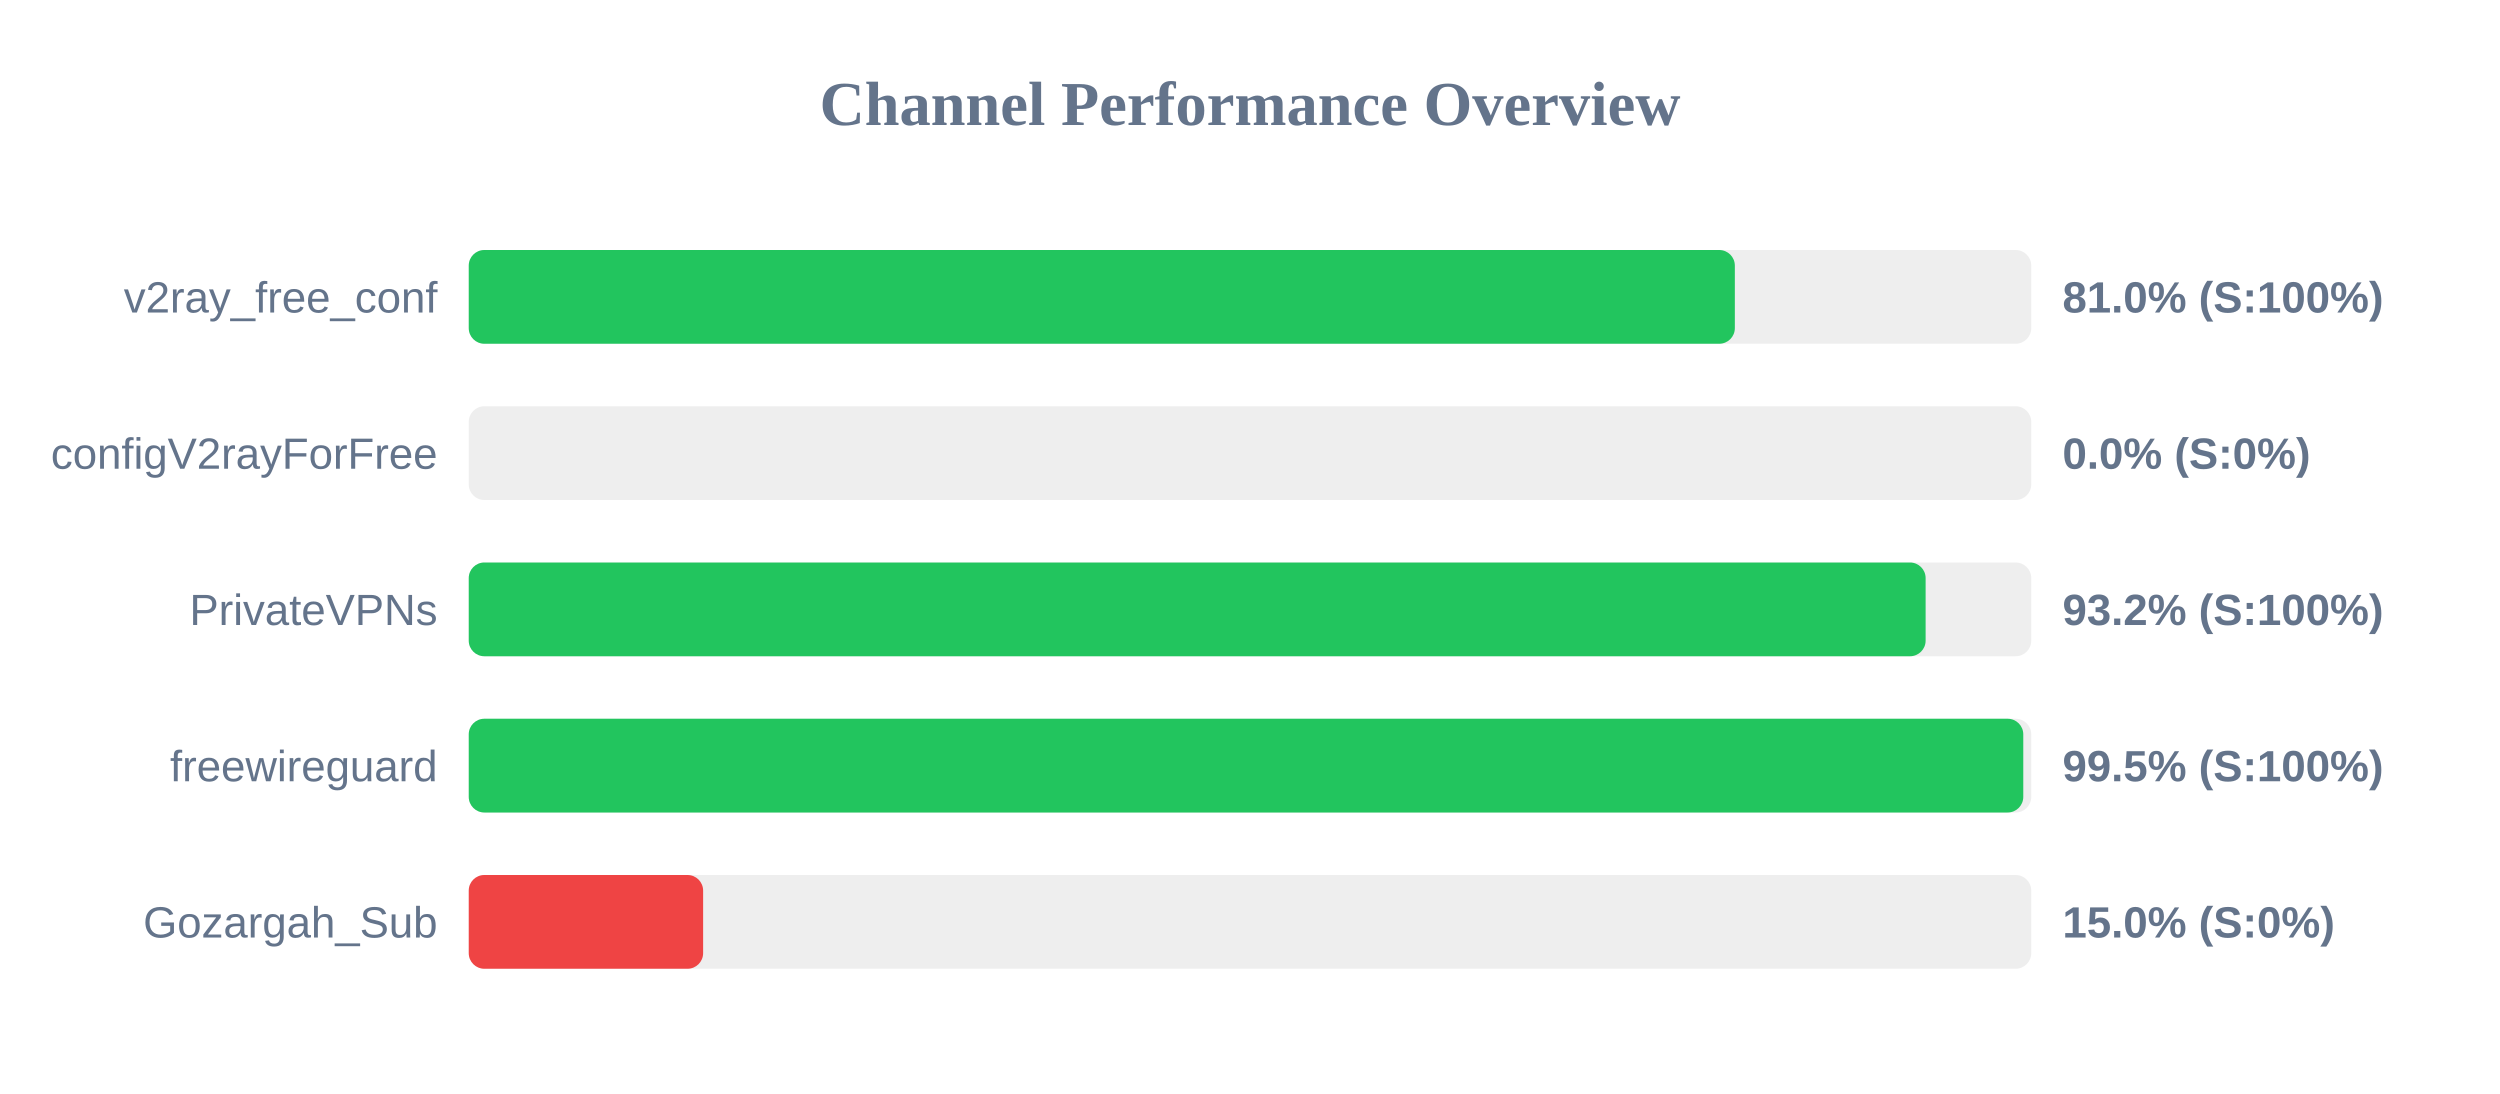
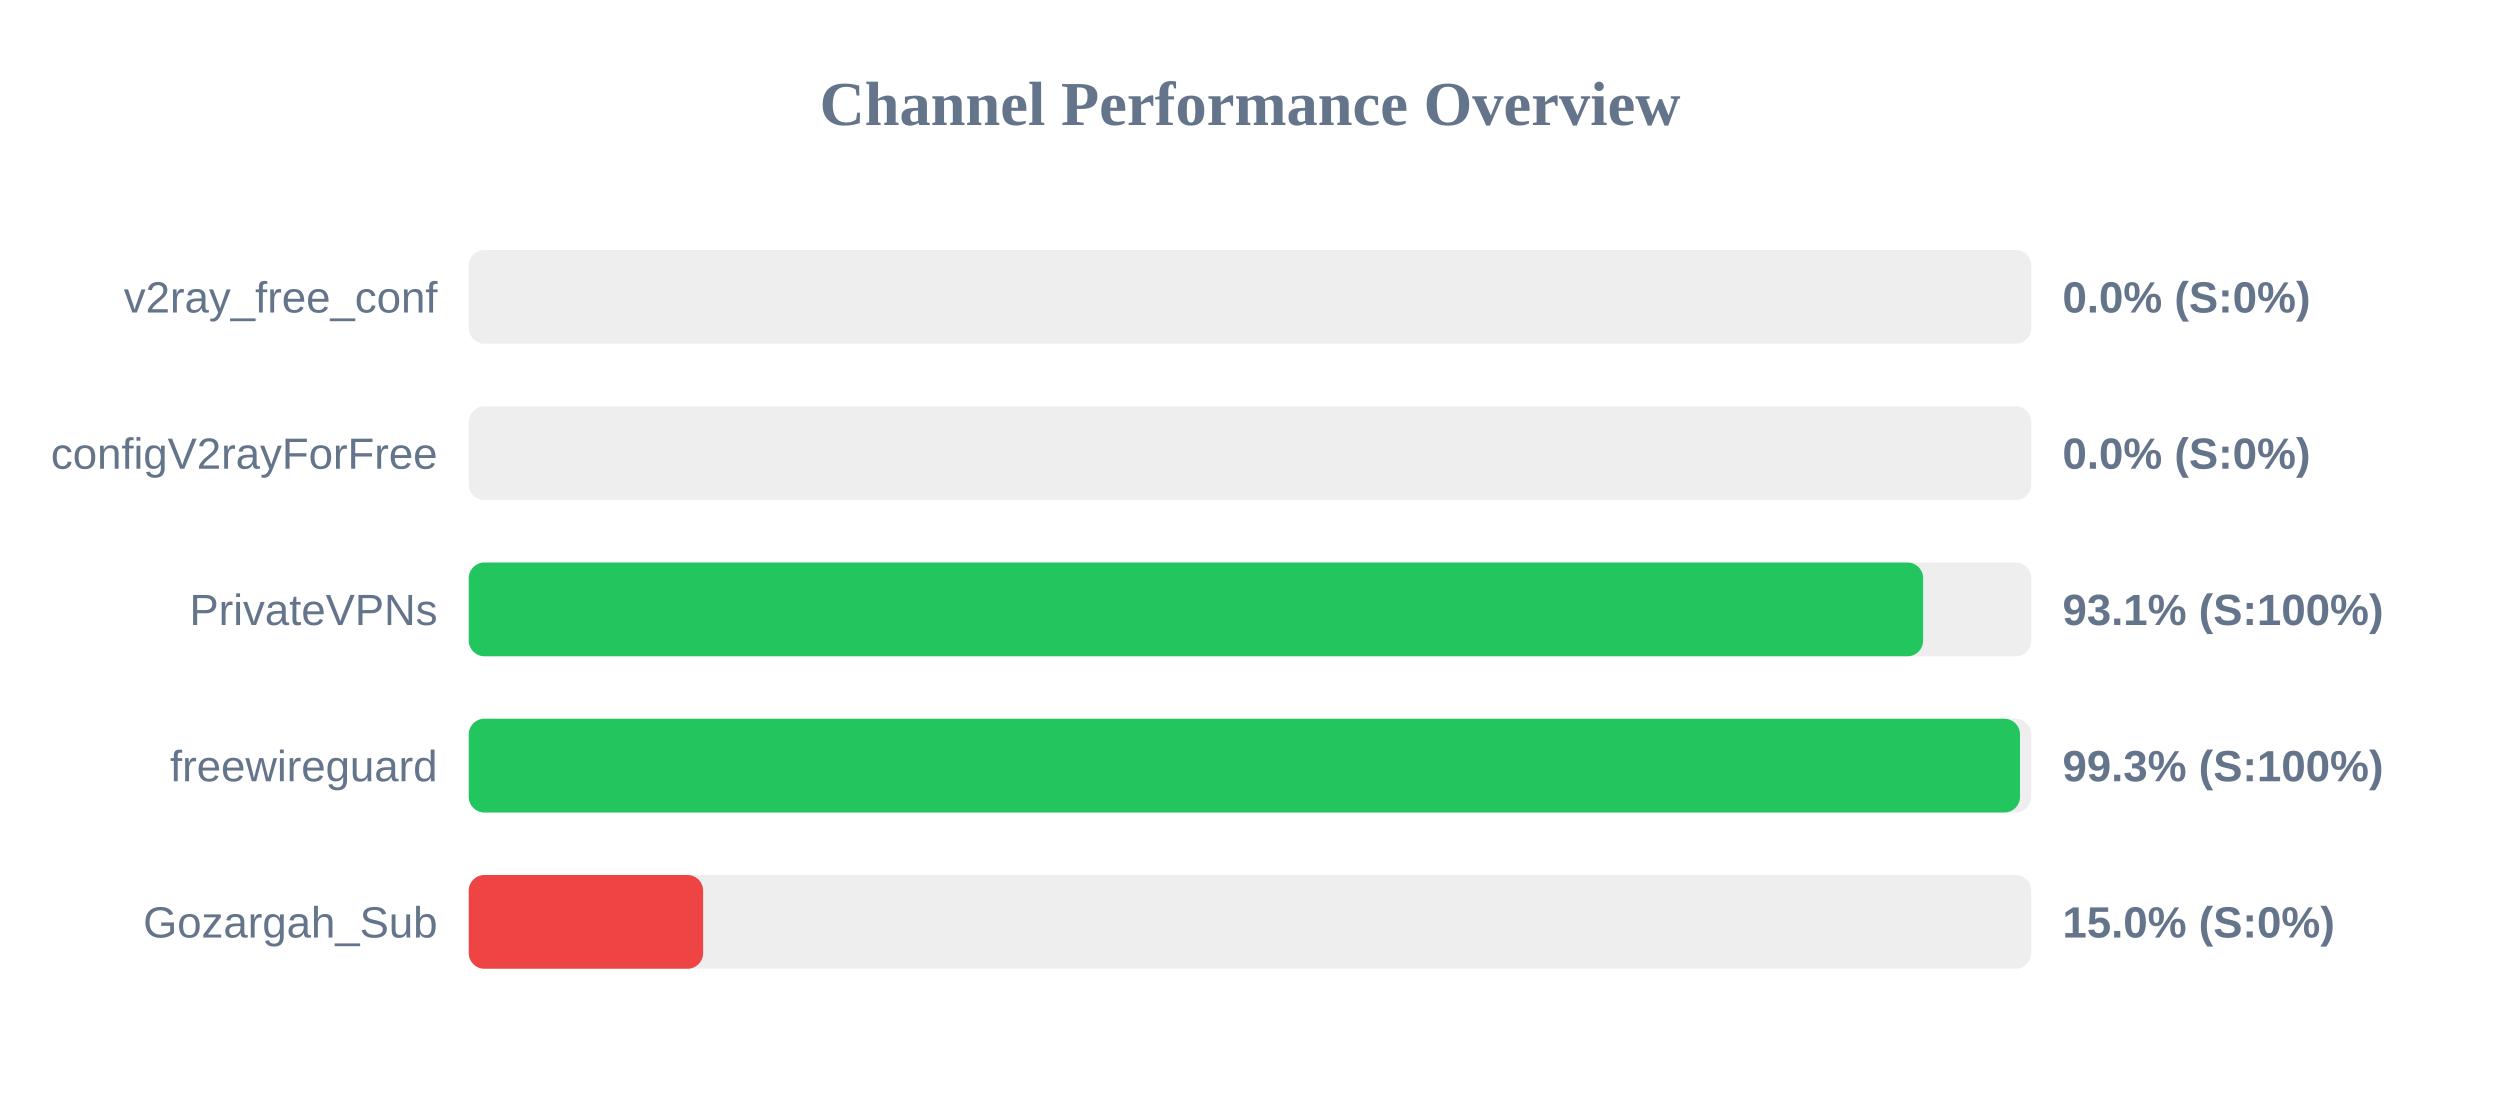
<svg xmlns="http://www.w3.org/2000/svg" width="800" height="350" version="1.1">
  <style>
        .row { font: 14px Arial; fill: #64748b; }
        .score { font: bold 14px Arial; fill: #64748b; }
    </style>
  <text x="400" y="40" text-anchor="middle" font-size="20px" font-weight="bold" fill="#64748b">Channel Performance Overview</text>
  <rect x="150" y="80" width="500" height="30" fill="#eee" rx="5" />
-   <rect x="150" y="80" width="405.15" height="30" fill="#22c55e" rx="5" />
+   <rect x="150" y="80" width="0.0" height="30" fill="#ef4444" rx="5" />
  <text x="140" y="100" text-anchor="end" class="row">v2ray_free_conf</text>
-   <text x="660" y="100" text-anchor="start" class="score">81.0% (S:100%)</text>
+   <text x="660" y="100" text-anchor="start" class="score">0.0% (S:0%)</text>
  <rect x="150" y="130" width="500" height="30" fill="#eee" rx="5" />
  <rect x="150" y="130" width="0.0" height="30" fill="#ef4444" rx="5" />
  <text x="140" y="150" text-anchor="end" class="row">configV2rayForFree</text>
  <text x="660" y="150" text-anchor="start" class="score">0.0% (S:0%)</text>
  <rect x="150" y="180" width="500" height="30" fill="#eee" rx="5" />
-   <rect x="150" y="180" width="466.2" height="30" fill="#22c55e" rx="5" />
+   <rect x="150" y="180" width="465.4" height="30" fill="#22c55e" rx="5" />
  <text x="140" y="200" text-anchor="end" class="row">PrivateVPNs</text>
-   <text x="660" y="200" text-anchor="start" class="score">93.2% (S:100%)</text>
+   <text x="660" y="200" text-anchor="start" class="score">93.1% (S:100%)</text>
  <rect x="150" y="230" width="500" height="30" fill="#eee" rx="5" />
-   <rect x="150" y="230" width="497.45" height="30" fill="#22c55e" rx="5" />
+   <rect x="150" y="230" width="496.4" height="30" fill="#22c55e" rx="5" />
  <text x="140" y="250" text-anchor="end" class="row">freewireguard</text>
-   <text x="660" y="250" text-anchor="start" class="score">99.5% (S:100%)</text>
+   <text x="660" y="250" text-anchor="start" class="score">99.3% (S:100%)</text>
  <rect x="150" y="280" width="500" height="30" fill="#eee" rx="5" />
  <rect x="150" y="280" width="75.0" height="30" fill="#ef4444" rx="5" />
  <text x="140" y="300" text-anchor="end" class="row">Gozargah_Sub</text>
  <text x="660" y="300" text-anchor="start" class="score">15.0% (S:0%)</text>
</svg>
